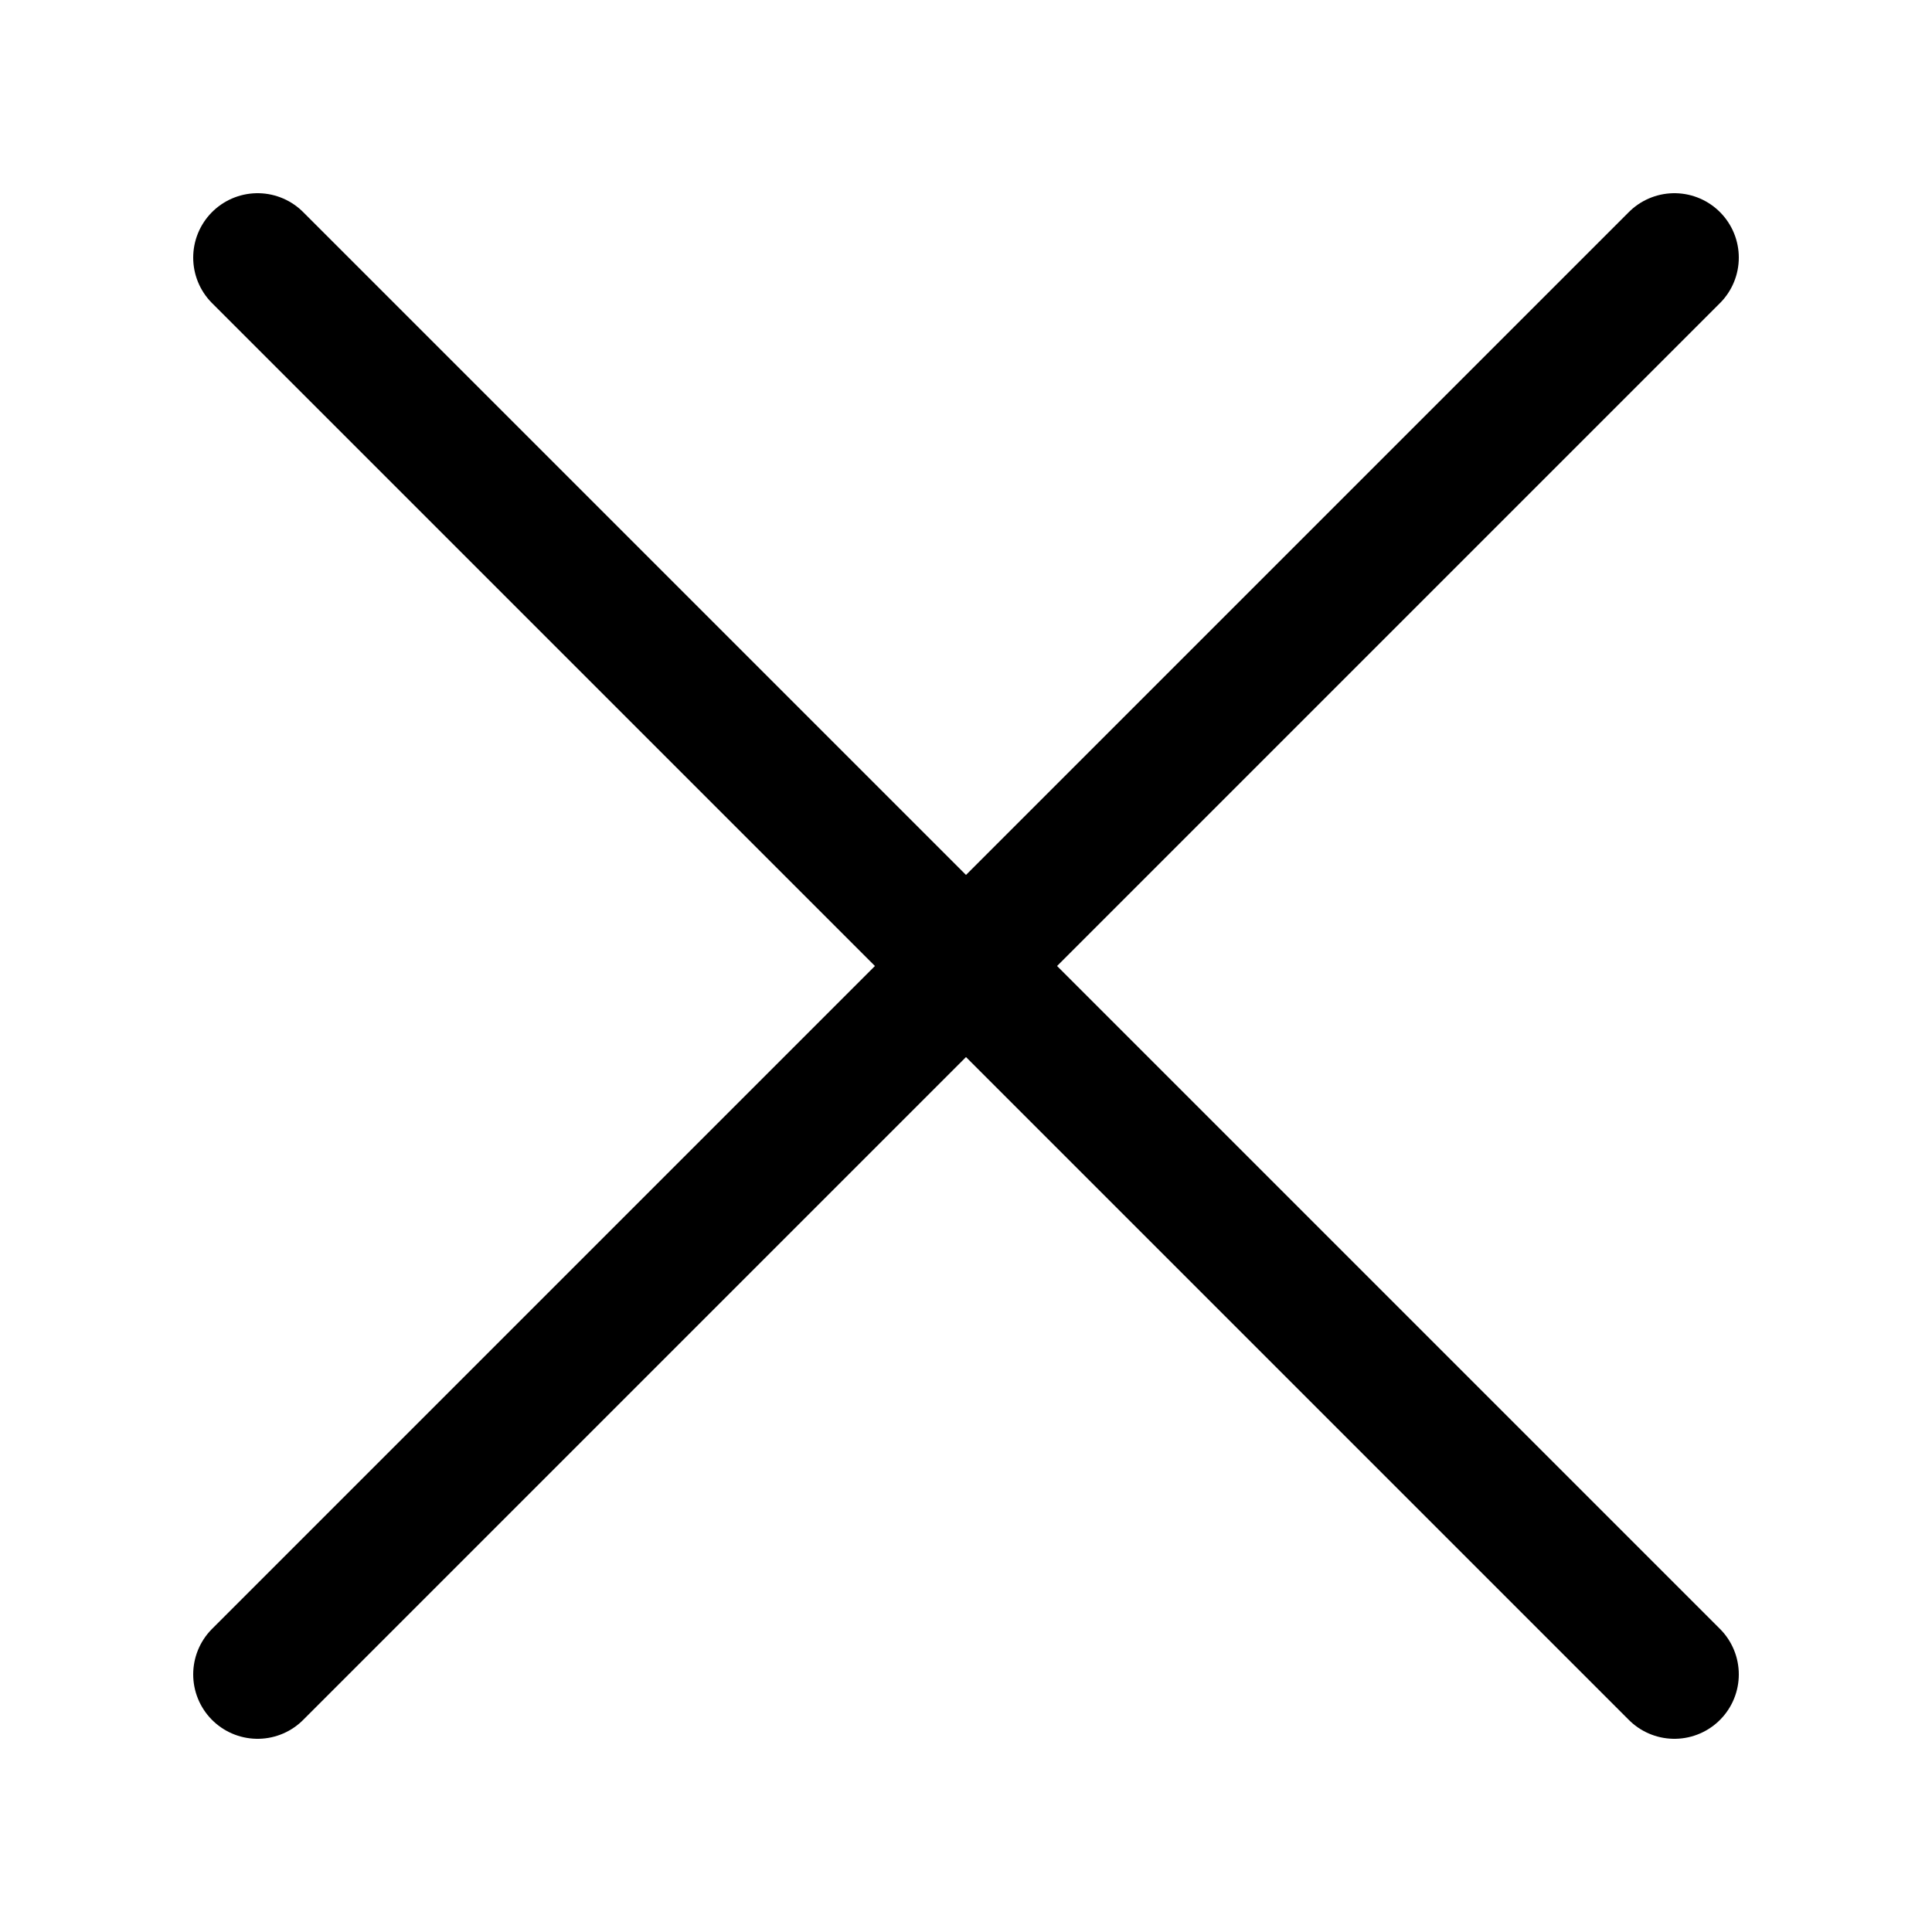
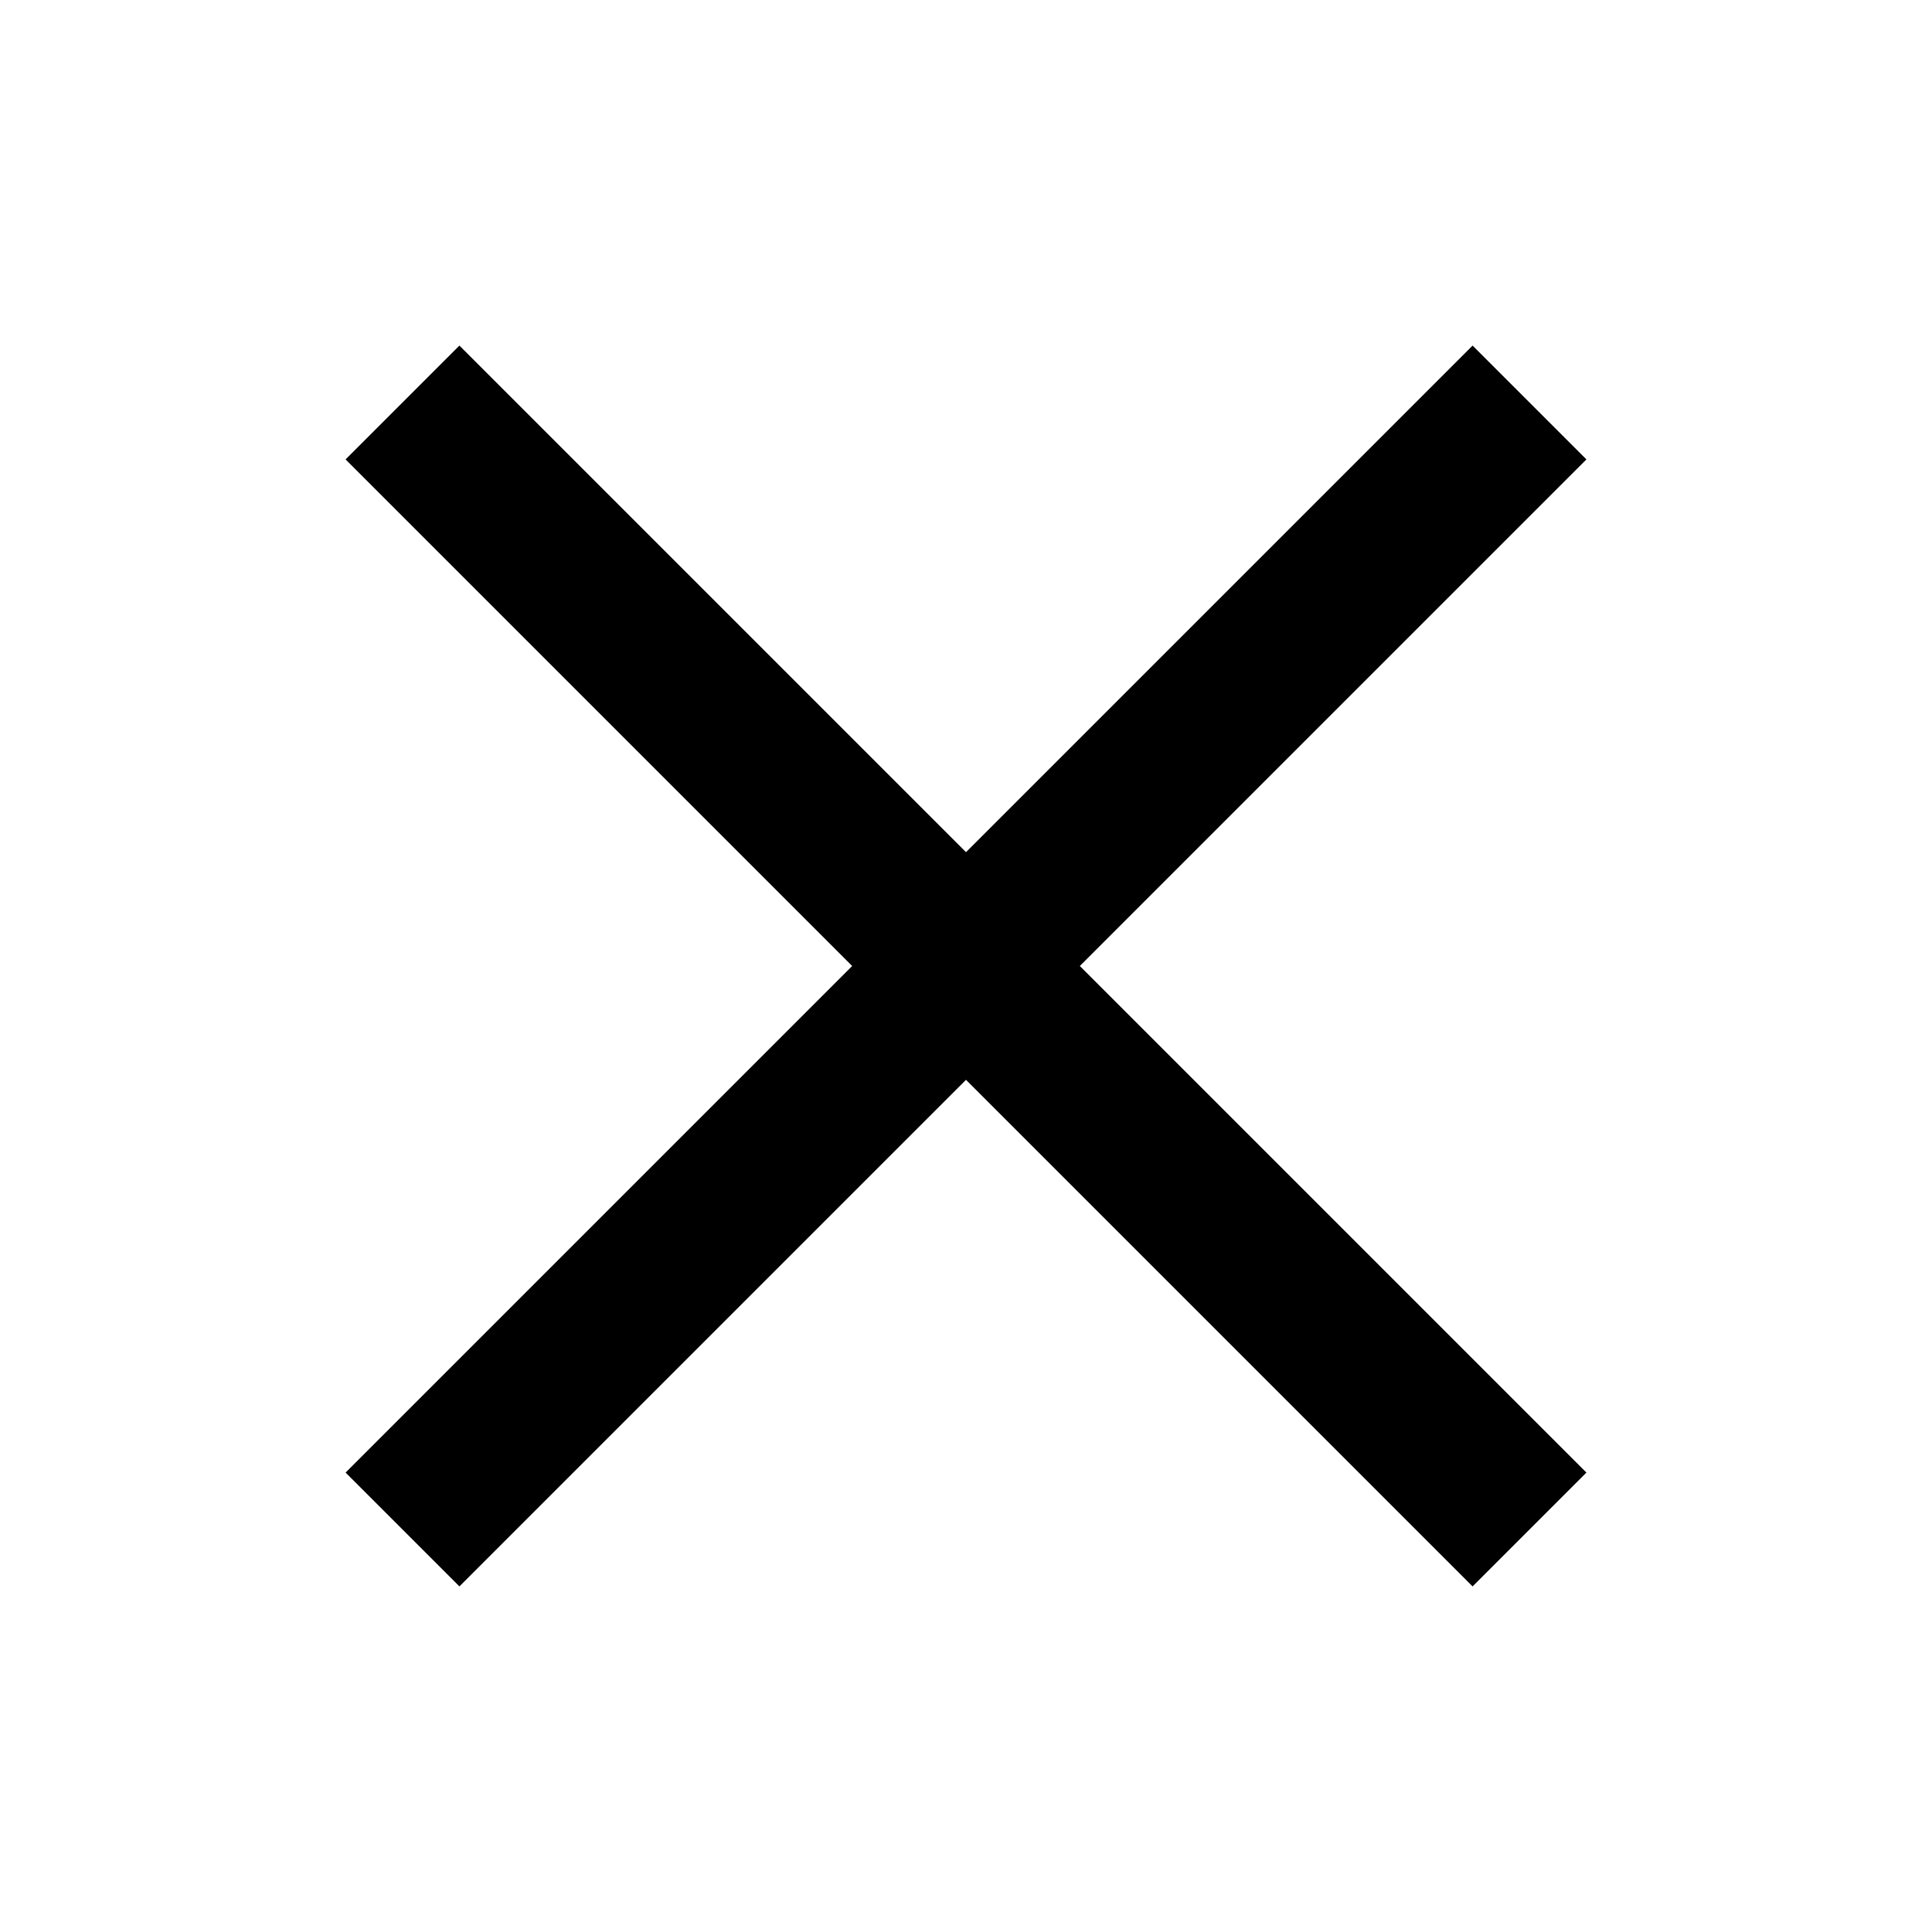
- <svg xmlns="http://www.w3.org/2000/svg" viewBox="0 0 15 15">
-   <path stroke="currentColor" stroke-linecap="round" d="M2 2l11 11M2 13L13 2" />
+ <svg xmlns="http://www.w3.org/2000/svg" viewBox="0 0 24 24">
+   <path fill="currentColor" fill-rule="evenodd" clip-rule="evenodd" d="M12 10.586l6.293-6.293 1.414 1.414L13.414 12l6.293 6.293-1.414 1.414L12 13.414l-6.293 6.293-1.414-1.414L10.586 12 4.293 5.707l1.414-1.414L12 10.586z" />
</svg>
